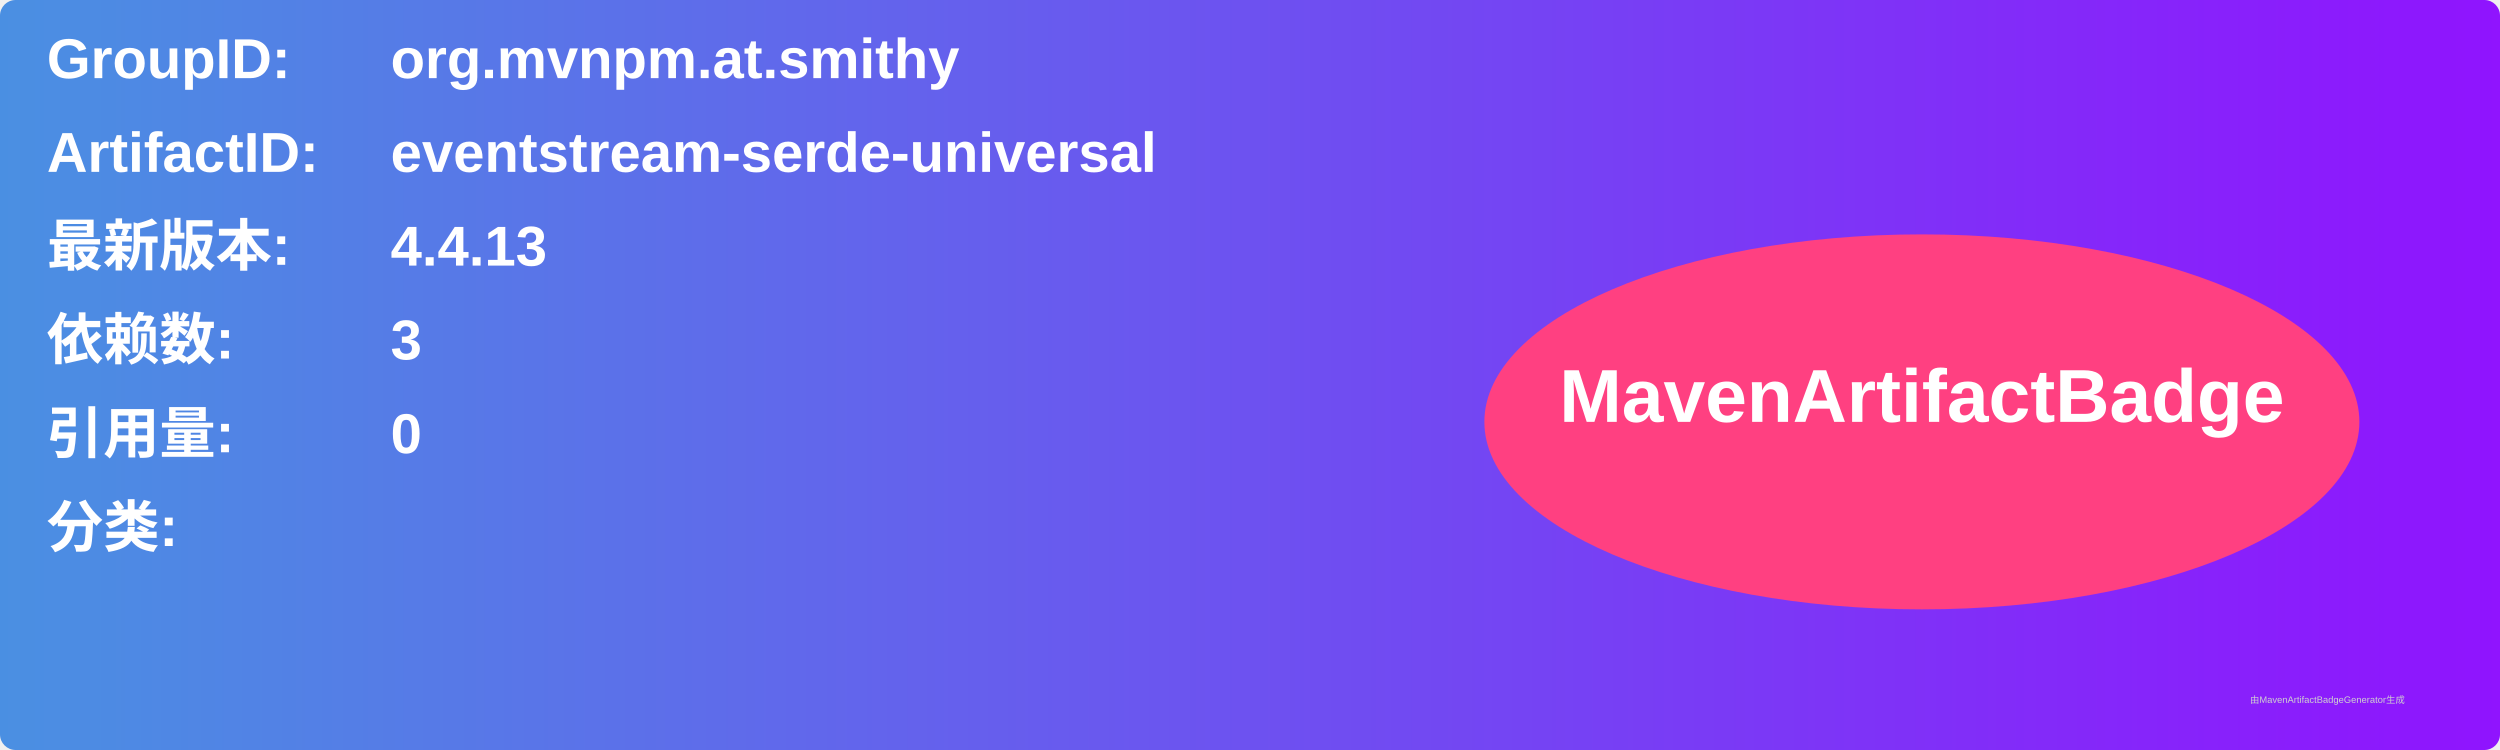
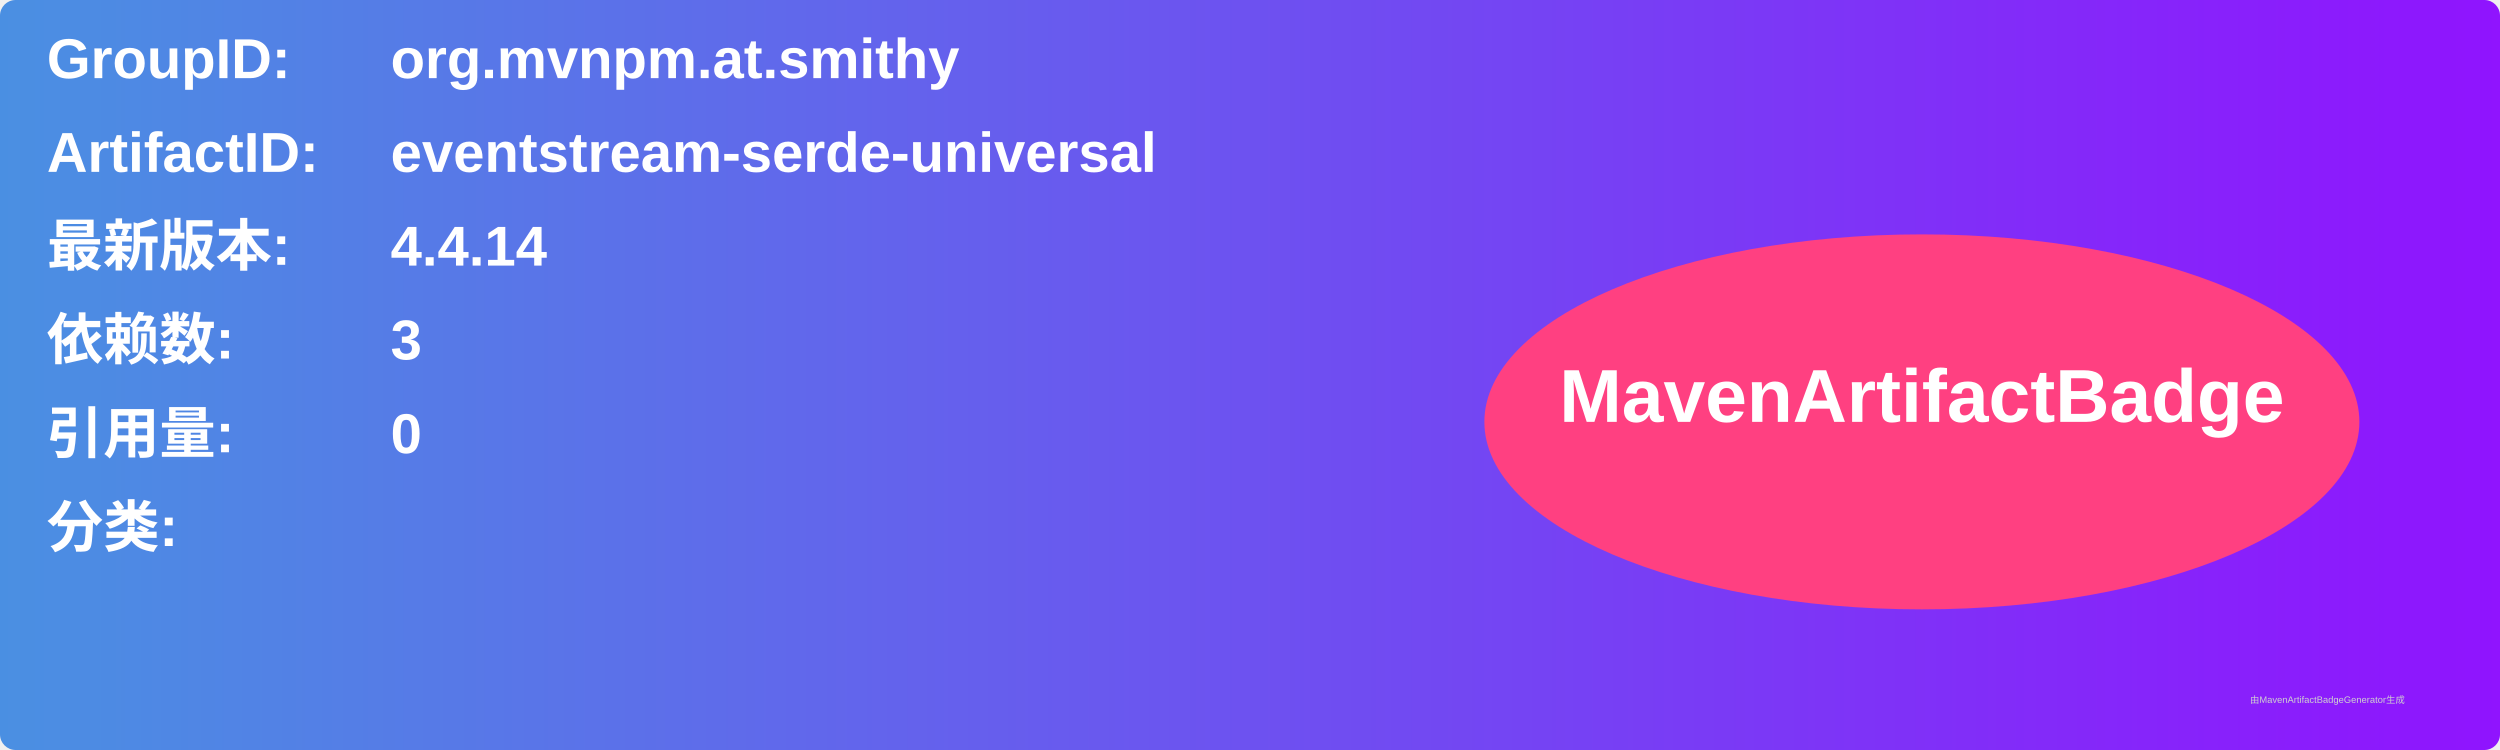
<svg xmlns="http://www.w3.org/2000/svg" width="800" height="240" viewBox="0 0 800 240">
  <linearGradient id="grad" x1="0%" y1="0%" x2="100%" y2="0%">
    <stop offset="0%" stop-color="#4a90e2" />
    <stop offset="100%" stop-color="#9013fe" />
  </linearGradient>
  <rect width="100%" height="100%" rx="5" ry="5" fill="url(#grad)" />
  <g transform="translate(15, 15)">
    <text x="0" y="10" font-family="Arial" font-size="18" fill="white" font-weight="bold" width="260">GroupID:</text>
    <text x="110" y="10" font-family="Arial" font-size="18" fill="white" font-weight="bold" width="460">org.mvnpm.at.smithy</text>
    <text x="0" y="40" font-family="Arial" font-size="18" fill="white" font-weight="bold" width="260">ArtifactID:</text>
    <text x="110" y="40" font-family="Arial" font-size="18" fill="white" font-weight="bold" width="460">eventstream-serde-universal</text>
    <text x="0" y="70" font-family="Arial" font-size="18" fill="white" font-weight="bold">最新版本:</text>
    <text x="110" y="70" font-family="Arial" font-size="18" fill="white" font-weight="bold">
-       <tspan font-weight="bold">4.4.13</tspan>
+       <tspan font-weight="bold">4.4.14</tspan>
    </text>
    <text x="0" y="100" font-family="Arial" font-size="18" fill="white" font-weight="bold">依赖数: </text>
    <text x="110" y="100" font-family="Arial" font-size="18" fill="white">
      <tspan font-weight="bold">3</tspan>
    </text>
    <text x="0" y="130" font-family="Arial" font-size="18" fill="white" font-weight="bold">引用量: </text>
    <text x="110" y="130" font-family="Arial" font-size="18" fill="white">
      <tspan font-weight="bold">0</tspan>
    </text>
    <text x="0" y="160" font-family="Arial" font-size="18" fill="white" font-weight="bold">分类:</text>
    <text x="10" y="190" font-family="Arial" font-size="10" fill="white">
      <tspan font-weight="bold" />
    </text>
    <ellipse cx="600" cy="120" rx="140" ry="60" fill="#ff4081" />
    <text x="600" y="120" text-anchor="middle" font-family="Arial" font-size="24" fill="white" font-weight="bold">MavenArtifactBadge</text>
  </g>
  <text x="720" y="225" font-family="Arial" font-size="3" fill="#d0d0d0">由MavenArtifactBadgeGenerator生成</text>
</svg>
